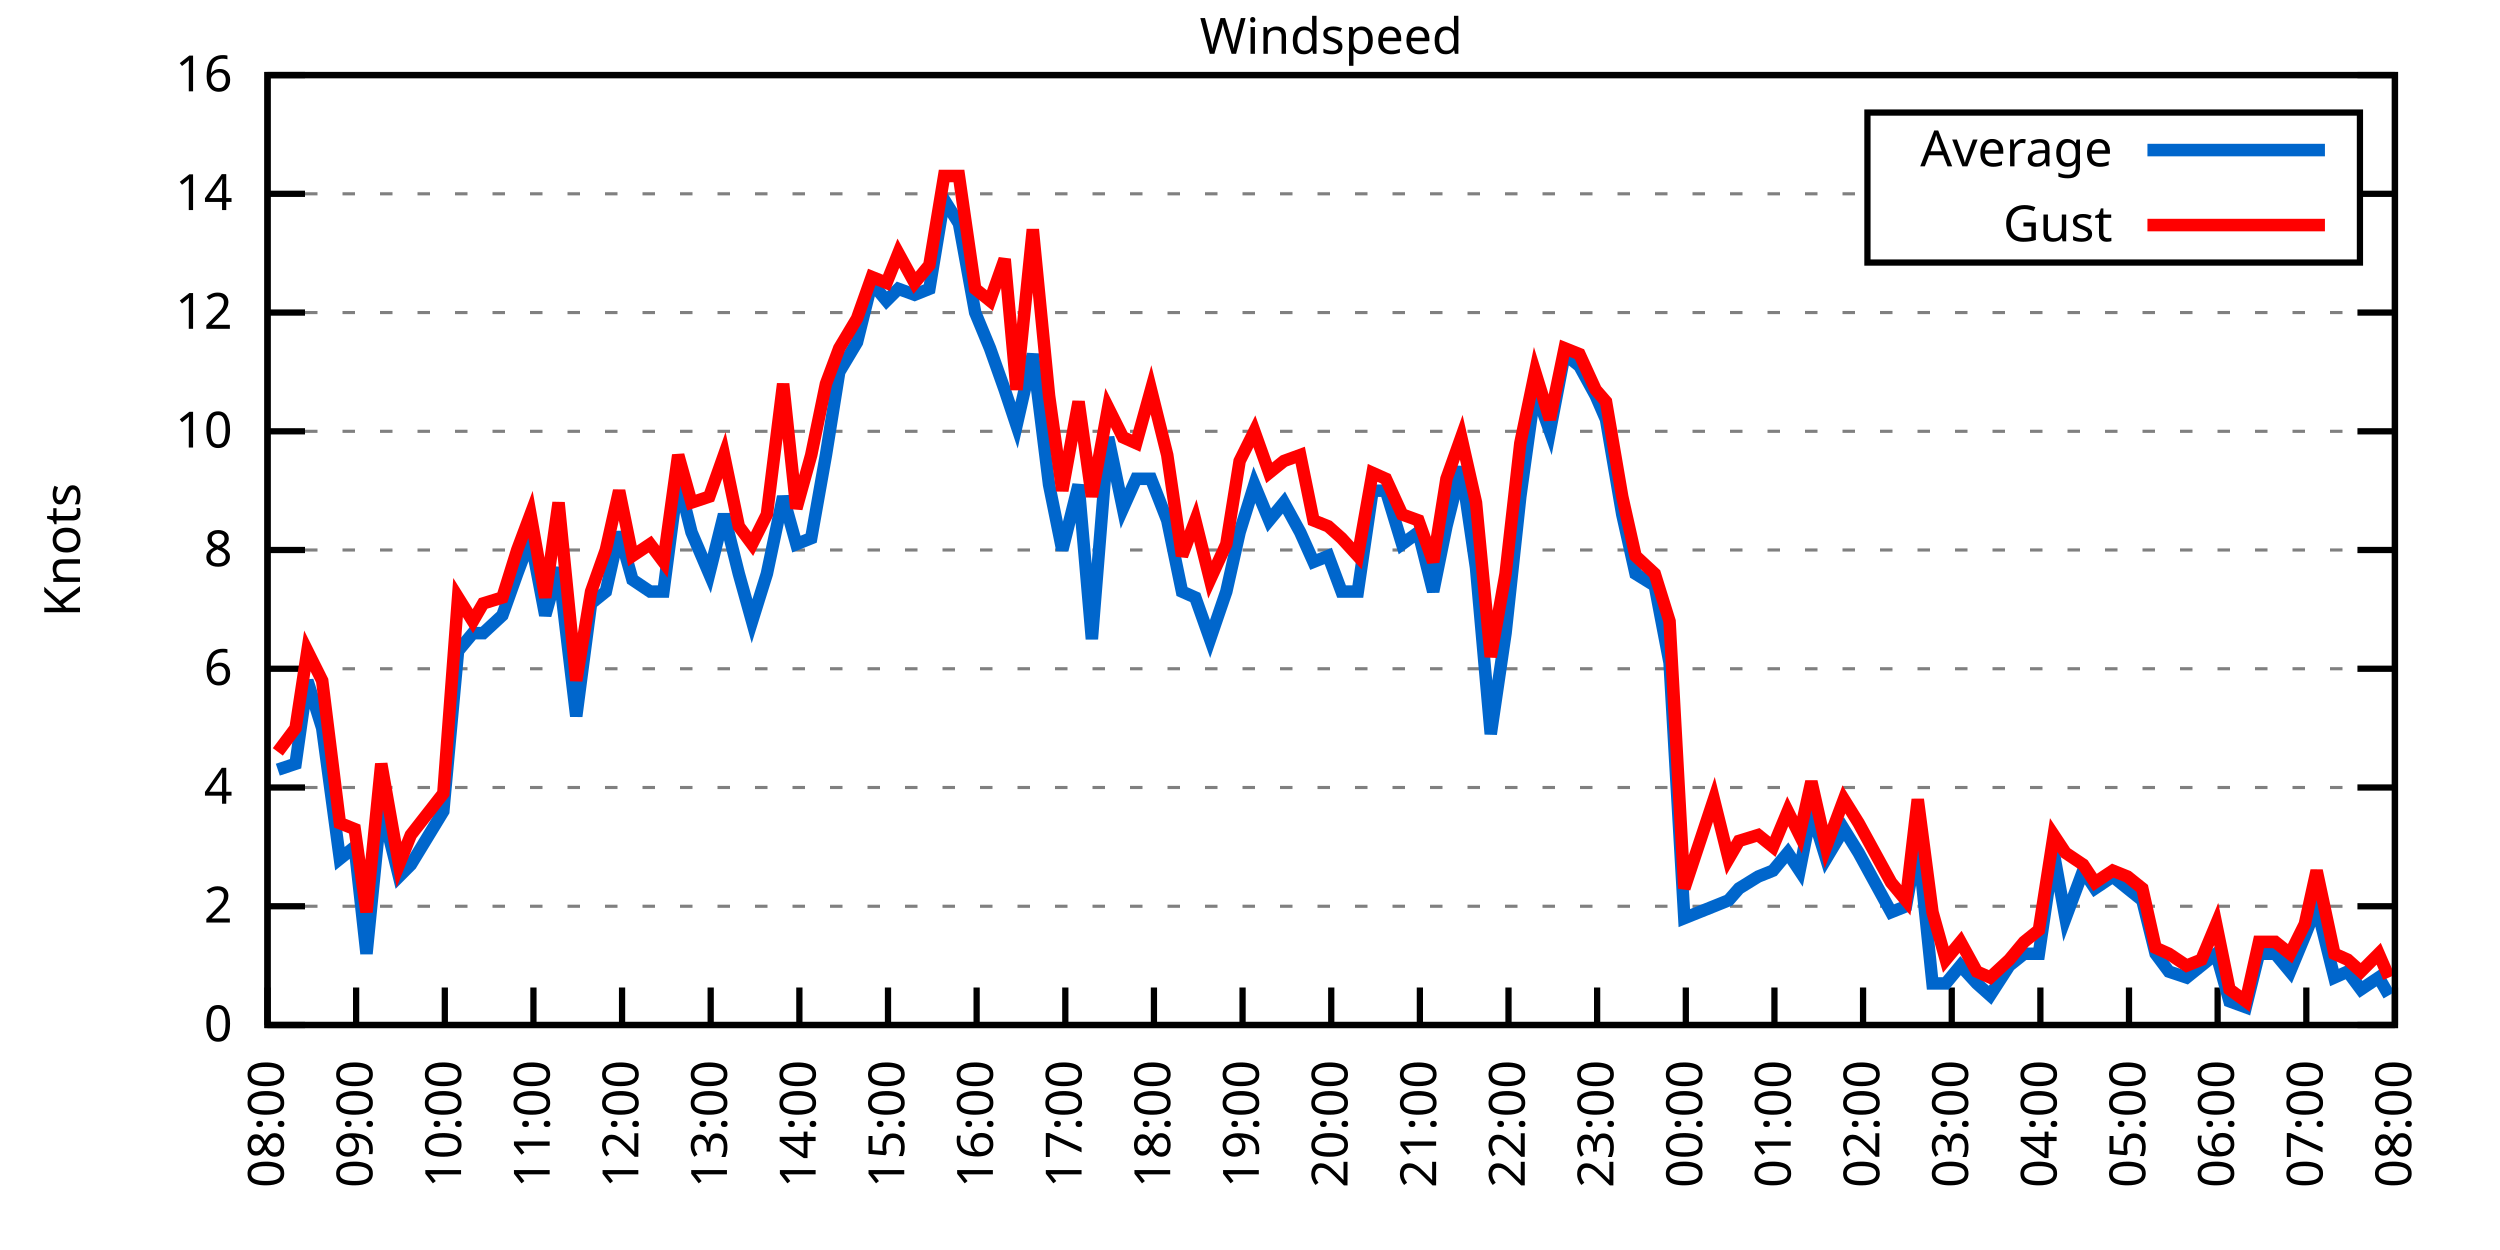
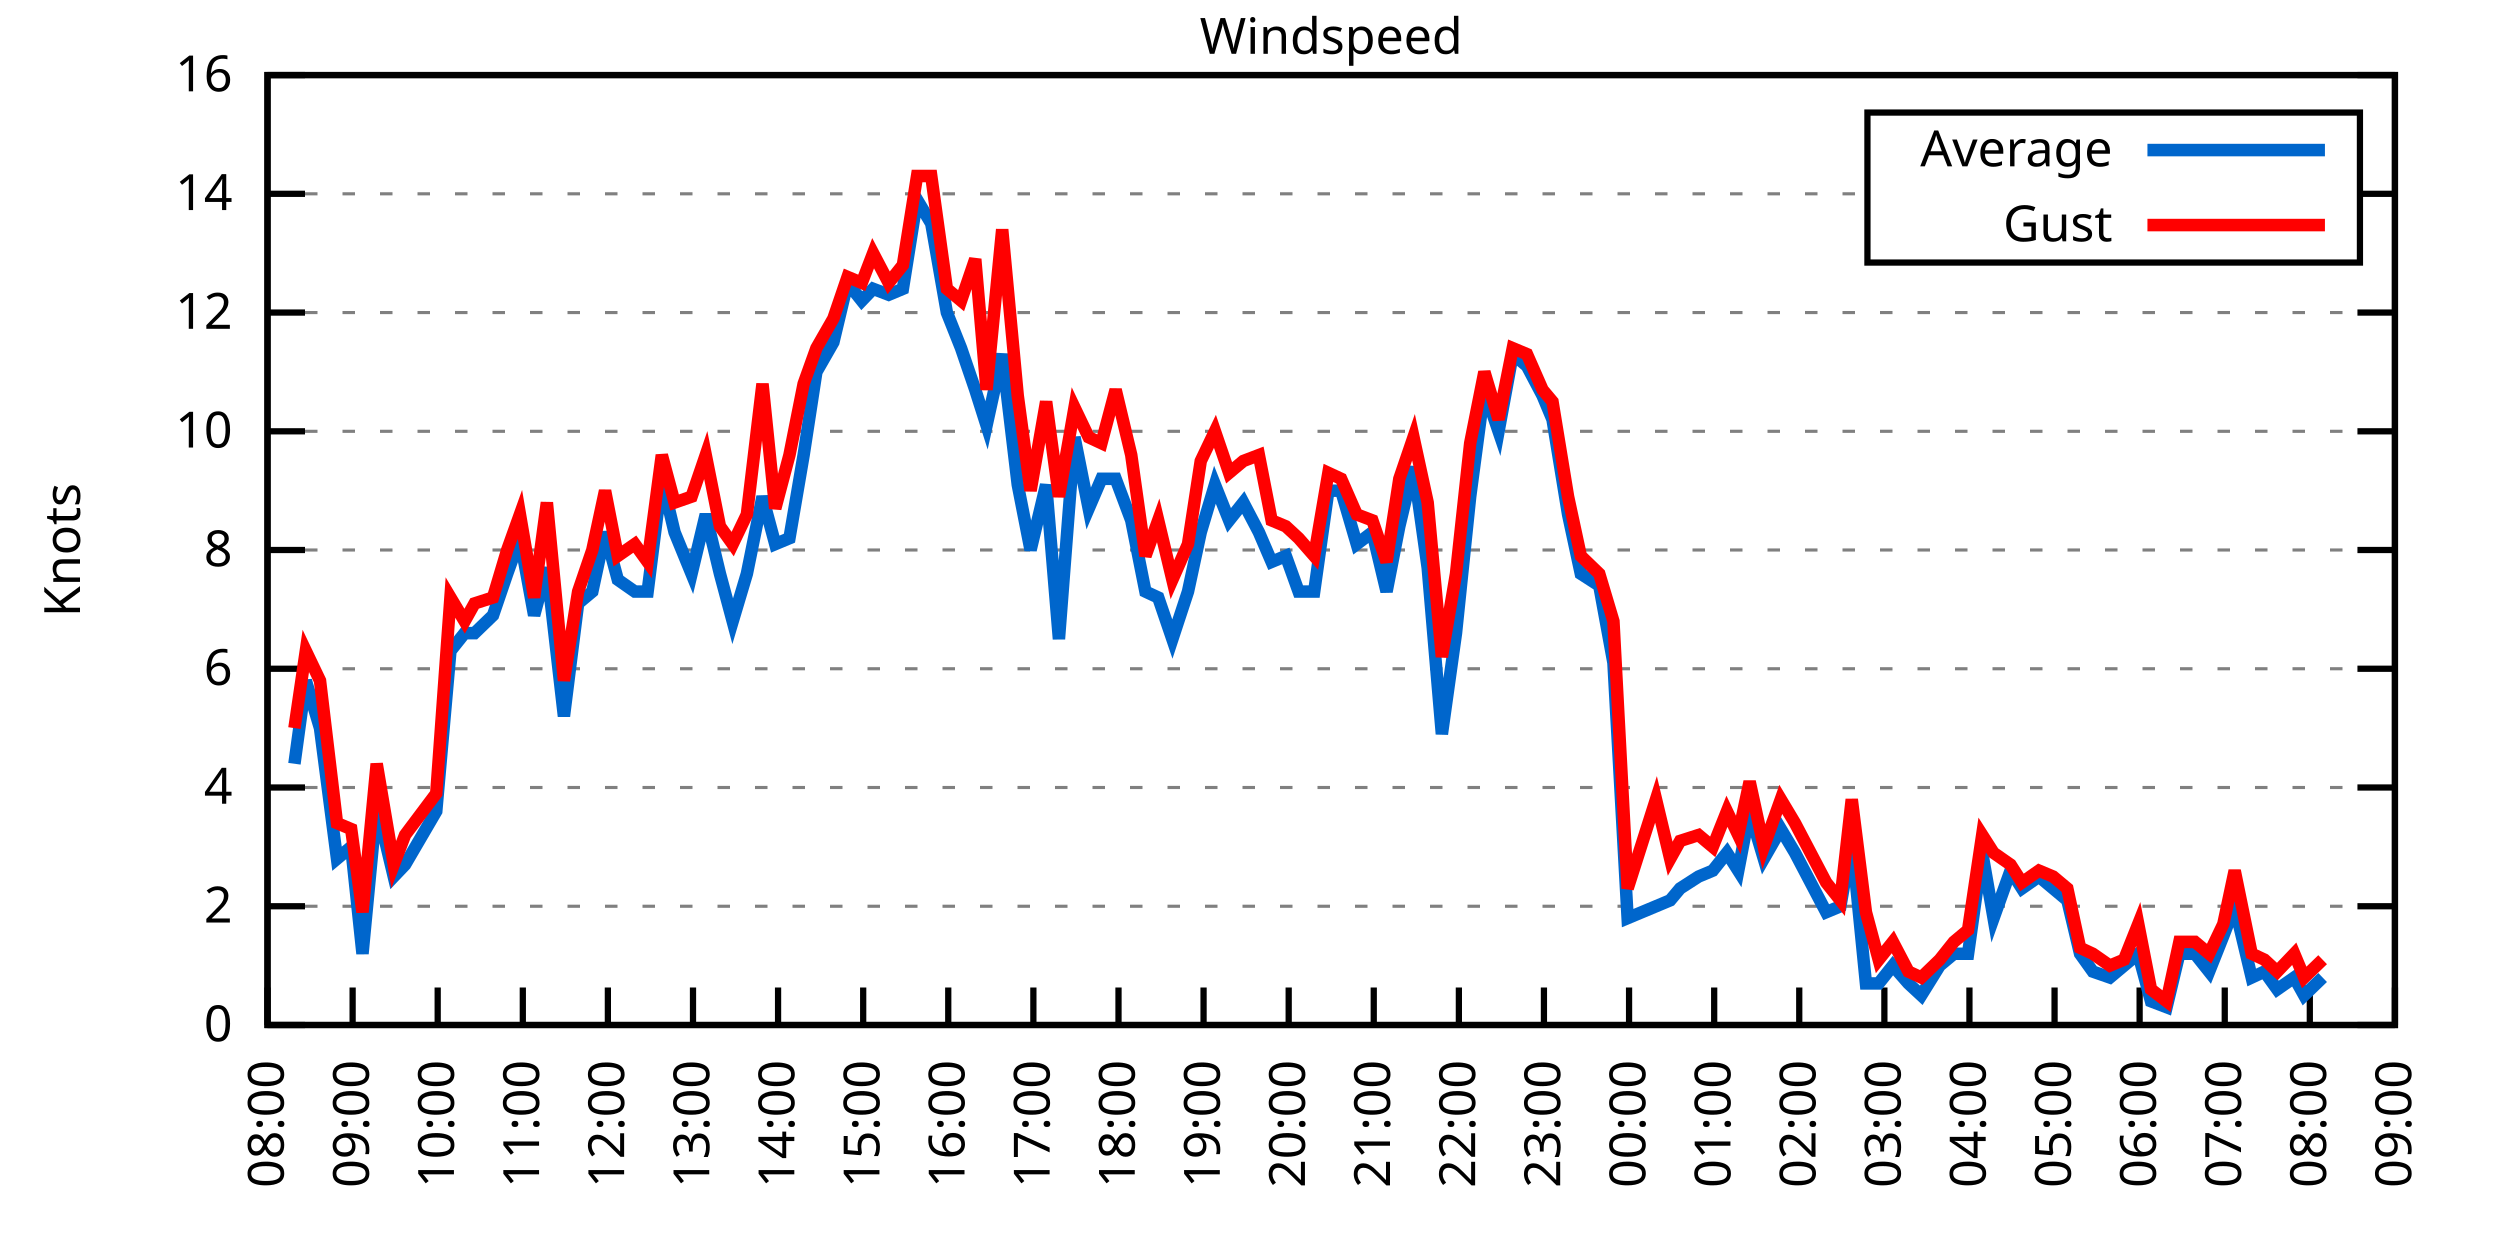
<svg xmlns="http://www.w3.org/2000/svg" xmlns:xlink="http://www.w3.org/1999/xlink" width="400" height="200" viewBox="0 0 400 200">
  <g id="gnuplot_canvas">
    <rect x="0" y="0" width="400" height="200" fill="none" />
    <defs>
      <circle id="gpDot" r="0.5" stroke-width="0.5" stroke="currentColor" />
      <path id="gpPt0" stroke-width="0.333" stroke="currentColor" d="M-1,0 h2 M0,-1 v2" />
      <path id="gpPt1" stroke-width="0.333" stroke="currentColor" d="M-1,-1 L1,1 M1,-1 L-1,1" />
      <path id="gpPt2" stroke-width="0.333" stroke="currentColor" d="M-1,0 L1,0 M0,-1 L0,1 M-1,-1 L1,1 M-1,1 L1,-1" />
      <rect id="gpPt3" stroke-width="0.333" stroke="currentColor" x="-1" y="-1" width="2" height="2" />
      <rect id="gpPt4" stroke-width="0.333" stroke="currentColor" fill="currentColor" x="-1" y="-1" width="2" height="2" />
      <circle id="gpPt5" stroke-width="0.333" stroke="currentColor" cx="0" cy="0" r="1" />
      <use xlink:href="#gpPt5" id="gpPt6" fill="currentColor" stroke="none" />
      <path id="gpPt7" stroke-width="0.333" stroke="currentColor" d="M0,-1.33 L-1.33,0.67 L1.33,0.67 z" />
      <use xlink:href="#gpPt7" id="gpPt8" fill="currentColor" stroke="none" />
      <use xlink:href="#gpPt7" id="gpPt9" stroke="currentColor" transform="rotate(180)" />
      <use xlink:href="#gpPt9" id="gpPt10" fill="currentColor" stroke="none" />
      <use xlink:href="#gpPt3" id="gpPt11" stroke="currentColor" transform="rotate(45)" />
      <use xlink:href="#gpPt11" id="gpPt12" fill="currentColor" stroke="none" />
      <path id="gpPt13" stroke-width="0.333" stroke="currentColor" d="M0,1.330 L1.265,0.411 L0.782,-1.067 L-0.782,-1.076 L-1.265,0.411 z" />
      <use xlink:href="#gpPt13" id="gpPt14" fill="currentColor" stroke="none" />
      <filter id="textbox" filterUnits="objectBoundingBox" x="0" y="0" height="1" width="1">
        <feFlood flood-color="white" flood-opacity="1" result="bgnd" />
        <feComposite in="SourceGraphic" in2="bgnd" operator="atop" />
      </filter>
      <filter id="greybox" filterUnits="objectBoundingBox" x="0" y="0" height="1" width="1">
        <feFlood flood-color="lightgrey" flood-opacity="1" result="grey" />
        <feComposite in="SourceGraphic" in2="grey" operator="atop" />
      </filter>
    </defs>
    <g fill="none" color="white" stroke="currentColor" stroke-width="1.00" stroke-linecap="butt" stroke-linejoin="miter">
</g>
    <g fill="none" color="black" stroke="currentColor" stroke-width="1.00" stroke-linecap="butt" stroke-linejoin="miter">
      <g stroke="none" shape-rendering="crispEdges">
        <polygon fill="rgb(255, 255, 255)" points="42.80,164.00 383.18,164.00 383.18,12.02 42.80,12.02 " />
      </g>
    </g>
    <g fill="none" color="black" stroke="currentColor" stroke-width="1.00" stroke-linecap="butt" stroke-linejoin="miter">
</g>
    <g fill="none" color="black" stroke="black" stroke-width="0.50" stroke-linecap="butt" stroke-linejoin="miter">
</g>
    <g fill="none" color="gray" stroke="currentColor" stroke-width="0.50" stroke-linecap="butt" stroke-linejoin="miter">
      <path stroke="gray" stroke-dasharray="2,4" class="gridline" d="M42.80,164.00 L383.19,164.00  " />
    </g>
    <g fill="none" color="gray" stroke="gray" stroke-width="1.00" stroke-linecap="butt" stroke-linejoin="miter">
</g>
    <g fill="none" color="black" stroke="currentColor" stroke-width="1.00" stroke-linecap="butt" stroke-linejoin="miter">
      <path stroke="black" d="M42.80,164.00 L48.80,164.00 M383.19,164.00 L377.19,164.00  " />
      <g transform="translate(37.20,166.60)" stroke="none" fill="black" font-family="Sans" font-size="8.00" text-anchor="end">
        <text>
          <tspan font-family="Sans"> 0</tspan>
        </text>
      </g>
    </g>
    <g fill="none" color="black" stroke="currentColor" stroke-width="1.00" stroke-linecap="butt" stroke-linejoin="miter">
</g>
    <g fill="none" color="black" stroke="black" stroke-width="0.50" stroke-linecap="butt" stroke-linejoin="miter">
</g>
    <g fill="none" color="gray" stroke="currentColor" stroke-width="0.50" stroke-linecap="butt" stroke-linejoin="miter">
      <path stroke="gray" stroke-dasharray="2,4" class="gridline" d="M42.80,145.00 L383.19,145.00  " />
    </g>
    <g fill="none" color="gray" stroke="gray" stroke-width="1.00" stroke-linecap="butt" stroke-linejoin="miter">
</g>
    <g fill="none" color="black" stroke="currentColor" stroke-width="1.00" stroke-linecap="butt" stroke-linejoin="miter">
      <path stroke="black" d="M42.80,145.00 L48.80,145.00 M383.19,145.00 L377.19,145.00  " />
      <g transform="translate(37.20,147.60)" stroke="none" fill="black" font-family="Sans" font-size="8.00" text-anchor="end">
        <text>
          <tspan font-family="Sans"> 2</tspan>
        </text>
      </g>
    </g>
    <g fill="none" color="black" stroke="currentColor" stroke-width="1.00" stroke-linecap="butt" stroke-linejoin="miter">
</g>
    <g fill="none" color="black" stroke="black" stroke-width="0.50" stroke-linecap="butt" stroke-linejoin="miter">
</g>
    <g fill="none" color="gray" stroke="currentColor" stroke-width="0.50" stroke-linecap="butt" stroke-linejoin="miter">
      <path stroke="gray" stroke-dasharray="2,4" class="gridline" d="M42.80,126.00 L383.19,126.00  " />
    </g>
    <g fill="none" color="gray" stroke="gray" stroke-width="1.00" stroke-linecap="butt" stroke-linejoin="miter">
</g>
    <g fill="none" color="black" stroke="currentColor" stroke-width="1.00" stroke-linecap="butt" stroke-linejoin="miter">
      <path stroke="black" d="M42.80,126.00 L48.80,126.00 M383.19,126.00 L377.19,126.00  " />
      <g transform="translate(37.20,128.60)" stroke="none" fill="black" font-family="Sans" font-size="8.00" text-anchor="end">
        <text>
          <tspan font-family="Sans"> 4</tspan>
        </text>
      </g>
    </g>
    <g fill="none" color="black" stroke="currentColor" stroke-width="1.00" stroke-linecap="butt" stroke-linejoin="miter">
</g>
    <g fill="none" color="black" stroke="black" stroke-width="0.50" stroke-linecap="butt" stroke-linejoin="miter">
</g>
    <g fill="none" color="gray" stroke="currentColor" stroke-width="0.50" stroke-linecap="butt" stroke-linejoin="miter">
      <path stroke="gray" stroke-dasharray="2,4" class="gridline" d="M42.80,107.00 L383.19,107.00  " />
    </g>
    <g fill="none" color="gray" stroke="gray" stroke-width="1.00" stroke-linecap="butt" stroke-linejoin="miter">
</g>
    <g fill="none" color="black" stroke="currentColor" stroke-width="1.00" stroke-linecap="butt" stroke-linejoin="miter">
      <path stroke="black" d="M42.80,107.00 L48.80,107.00 M383.19,107.00 L377.19,107.00  " />
      <g transform="translate(37.20,109.60)" stroke="none" fill="black" font-family="Sans" font-size="8.00" text-anchor="end">
        <text>
          <tspan font-family="Sans"> 6</tspan>
        </text>
      </g>
    </g>
    <g fill="none" color="black" stroke="currentColor" stroke-width="1.00" stroke-linecap="butt" stroke-linejoin="miter">
</g>
    <g fill="none" color="black" stroke="black" stroke-width="0.50" stroke-linecap="butt" stroke-linejoin="miter">
</g>
    <g fill="none" color="gray" stroke="currentColor" stroke-width="0.50" stroke-linecap="butt" stroke-linejoin="miter">
      <path stroke="gray" stroke-dasharray="2,4" class="gridline" d="M42.80,88.00 L383.19,88.00  " />
    </g>
    <g fill="none" color="gray" stroke="gray" stroke-width="1.00" stroke-linecap="butt" stroke-linejoin="miter">
</g>
    <g fill="none" color="black" stroke="currentColor" stroke-width="1.00" stroke-linecap="butt" stroke-linejoin="miter">
      <path stroke="black" d="M42.80,88.00 L48.80,88.00 M383.19,88.00 L377.19,88.00  " />
      <g transform="translate(37.20,90.60)" stroke="none" fill="black" font-family="Sans" font-size="8.00" text-anchor="end">
        <text>
          <tspan font-family="Sans"> 8</tspan>
        </text>
      </g>
    </g>
    <g fill="none" color="black" stroke="currentColor" stroke-width="1.00" stroke-linecap="butt" stroke-linejoin="miter">
</g>
    <g fill="none" color="black" stroke="black" stroke-width="0.50" stroke-linecap="butt" stroke-linejoin="miter">
</g>
    <g fill="none" color="gray" stroke="currentColor" stroke-width="0.50" stroke-linecap="butt" stroke-linejoin="miter">
      <path stroke="gray" stroke-dasharray="2,4" class="gridline" d="M42.80,69.01 L383.19,69.01  " />
    </g>
    <g fill="none" color="gray" stroke="gray" stroke-width="1.00" stroke-linecap="butt" stroke-linejoin="miter">
</g>
    <g fill="none" color="black" stroke="currentColor" stroke-width="1.00" stroke-linecap="butt" stroke-linejoin="miter">
      <path stroke="black" d="M42.80,69.01 L48.80,69.01 M383.19,69.01 L377.19,69.01  " />
      <g transform="translate(37.20,71.61)" stroke="none" fill="black" font-family="Sans" font-size="8.00" text-anchor="end">
        <text>
          <tspan font-family="Sans"> 10</tspan>
        </text>
      </g>
    </g>
    <g fill="none" color="black" stroke="currentColor" stroke-width="1.00" stroke-linecap="butt" stroke-linejoin="miter">
</g>
    <g fill="none" color="black" stroke="black" stroke-width="0.50" stroke-linecap="butt" stroke-linejoin="miter">
</g>
    <g fill="none" color="gray" stroke="currentColor" stroke-width="0.50" stroke-linecap="butt" stroke-linejoin="miter">
      <path stroke="gray" stroke-dasharray="2,4" class="gridline" d="M42.80,50.01 L383.19,50.01  " />
    </g>
    <g fill="none" color="gray" stroke="gray" stroke-width="1.00" stroke-linecap="butt" stroke-linejoin="miter">
</g>
    <g fill="none" color="black" stroke="currentColor" stroke-width="1.00" stroke-linecap="butt" stroke-linejoin="miter">
      <path stroke="black" d="M42.80,50.01 L48.80,50.01 M383.19,50.01 L377.19,50.01  " />
      <g transform="translate(37.20,52.61)" stroke="none" fill="black" font-family="Sans" font-size="8.00" text-anchor="end">
        <text>
          <tspan font-family="Sans"> 12</tspan>
        </text>
      </g>
    </g>
    <g fill="none" color="black" stroke="currentColor" stroke-width="1.00" stroke-linecap="butt" stroke-linejoin="miter">
</g>
    <g fill="none" color="black" stroke="black" stroke-width="0.50" stroke-linecap="butt" stroke-linejoin="miter">
</g>
    <g fill="none" color="gray" stroke="currentColor" stroke-width="0.50" stroke-linecap="butt" stroke-linejoin="miter">
      <path stroke="gray" stroke-dasharray="2,4" class="gridline" d="M42.80,31.01 L298.79,31.01 M377.59,31.01 L383.19,31.01  " />
    </g>
    <g fill="none" color="gray" stroke="gray" stroke-width="1.00" stroke-linecap="butt" stroke-linejoin="miter">
</g>
    <g fill="none" color="black" stroke="currentColor" stroke-width="1.00" stroke-linecap="butt" stroke-linejoin="miter">
      <path stroke="black" d="M42.80,31.01 L48.80,31.01 M383.19,31.01 L377.19,31.01  " />
      <g transform="translate(37.20,33.61)" stroke="none" fill="black" font-family="Sans" font-size="8.00" text-anchor="end">
        <text>
          <tspan font-family="Sans"> 14</tspan>
        </text>
      </g>
    </g>
    <g fill="none" color="black" stroke="currentColor" stroke-width="1.00" stroke-linecap="butt" stroke-linejoin="miter">
</g>
    <g fill="none" color="black" stroke="black" stroke-width="0.50" stroke-linecap="butt" stroke-linejoin="miter">
</g>
    <g fill="none" color="gray" stroke="currentColor" stroke-width="0.50" stroke-linecap="butt" stroke-linejoin="miter">
      <path stroke="gray" stroke-dasharray="2,4" class="gridline" d="M42.80,12.01 L383.19,12.01  " />
    </g>
    <g fill="none" color="gray" stroke="gray" stroke-width="1.00" stroke-linecap="butt" stroke-linejoin="miter">
</g>
    <g fill="none" color="black" stroke="currentColor" stroke-width="1.00" stroke-linecap="butt" stroke-linejoin="miter">
      <path stroke="black" d="M42.80,12.01 L48.80,12.01 M383.19,12.01 L377.19,12.01  " />
      <g transform="translate(37.20,14.61)" stroke="none" fill="black" font-family="Sans" font-size="8.00" text-anchor="end">
        <text>
          <tspan font-family="Sans"> 16</tspan>
        </text>
      </g>
    </g>
    <g fill="none" color="black" stroke="currentColor" stroke-width="1.00" stroke-linecap="butt" stroke-linejoin="miter">
      <path stroke="black" d="M42.80,164.00 L42.80,158.00  " />
      <g transform="translate(45.40,169.60) rotate(270.00)" stroke="none" fill="black" font-family="Sans" font-size="8.00" text-anchor="end">
        <text>
          <tspan font-family="Sans">08:00</tspan>
        </text>
      </g>
    </g>
    <g fill="none" color="black" stroke="currentColor" stroke-width="1.00" stroke-linecap="butt" stroke-linejoin="miter">
-       <path stroke="black" d="M56.98,164.00 L56.98,158.00  " />
-       <g transform="translate(59.58,169.60) rotate(270.00)" stroke="none" fill="black" font-family="Sans" font-size="8.00" text-anchor="end">
+       <path stroke="black" d="M56.42,164.00 L56.42,158.00  " />
+       <g transform="translate(59.02,169.60) rotate(270.00)" stroke="none" fill="black" font-family="Sans" font-size="8.00" text-anchor="end">
        <text>
          <tspan font-family="Sans">09:00</tspan>
        </text>
      </g>
    </g>
    <g fill="none" color="black" stroke="currentColor" stroke-width="1.00" stroke-linecap="butt" stroke-linejoin="miter">
-       <path stroke="black" d="M71.17,164.00 L71.17,158.00  " />
-       <g transform="translate(73.77,169.60) rotate(270.00)" stroke="none" fill="black" font-family="Sans" font-size="8.00" text-anchor="end">
+       <path stroke="black" d="M70.03,164.00 L70.03,158.00  " />
+       <g transform="translate(72.63,169.60) rotate(270.00)" stroke="none" fill="black" font-family="Sans" font-size="8.00" text-anchor="end">
        <text>
          <tspan font-family="Sans">10:00</tspan>
        </text>
      </g>
    </g>
    <g fill="none" color="black" stroke="currentColor" stroke-width="1.00" stroke-linecap="butt" stroke-linejoin="miter">
-       <path stroke="black" d="M85.35,164.00 L85.35,158.00  " />
-       <g transform="translate(87.95,169.60) rotate(270.00)" stroke="none" fill="black" font-family="Sans" font-size="8.00" text-anchor="end">
+       <path stroke="black" d="M83.65,164.00 L83.65,158.00  " />
+       <g transform="translate(86.25,169.60) rotate(270.00)" stroke="none" fill="black" font-family="Sans" font-size="8.00" text-anchor="end">
        <text>
          <tspan font-family="Sans">11:00</tspan>
        </text>
      </g>
    </g>
    <g fill="none" color="black" stroke="currentColor" stroke-width="1.00" stroke-linecap="butt" stroke-linejoin="miter">
-       <path stroke="black" d="M99.53,164.00 L99.53,158.00  " />
-       <g transform="translate(102.13,169.60) rotate(270.00)" stroke="none" fill="black" font-family="Sans" font-size="8.00" text-anchor="end">
+       <path stroke="black" d="M97.26,164.00 L97.26,158.00  " />
+       <g transform="translate(99.86,169.60) rotate(270.00)" stroke="none" fill="black" font-family="Sans" font-size="8.00" text-anchor="end">
        <text>
          <tspan font-family="Sans">12:00</tspan>
        </text>
      </g>
    </g>
    <g fill="none" color="black" stroke="currentColor" stroke-width="1.00" stroke-linecap="butt" stroke-linejoin="miter">
-       <path stroke="black" d="M113.71,164.00 L113.71,158.00  " />
-       <g transform="translate(116.31,169.60) rotate(270.00)" stroke="none" fill="black" font-family="Sans" font-size="8.00" text-anchor="end">
+       <path stroke="black" d="M110.88,164.00 L110.88,158.00  " />
+       <g transform="translate(113.48,169.60) rotate(270.00)" stroke="none" fill="black" font-family="Sans" font-size="8.00" text-anchor="end">
        <text>
          <tspan font-family="Sans">13:00</tspan>
        </text>
      </g>
    </g>
    <g fill="none" color="black" stroke="currentColor" stroke-width="1.00" stroke-linecap="butt" stroke-linejoin="miter">
-       <path stroke="black" d="M127.90,164.00 L127.90,158.00  " />
-       <g transform="translate(130.50,169.60) rotate(270.00)" stroke="none" fill="black" font-family="Sans" font-size="8.00" text-anchor="end">
+       <path stroke="black" d="M124.49,164.00 L124.49,158.00  " />
+       <g transform="translate(127.09,169.60) rotate(270.00)" stroke="none" fill="black" font-family="Sans" font-size="8.00" text-anchor="end">
        <text>
          <tspan font-family="Sans">14:00</tspan>
        </text>
      </g>
    </g>
    <g fill="none" color="black" stroke="currentColor" stroke-width="1.00" stroke-linecap="butt" stroke-linejoin="miter">
-       <path stroke="black" d="M142.08,164.00 L142.08,158.00  " />
-       <g transform="translate(144.68,169.60) rotate(270.00)" stroke="none" fill="black" font-family="Sans" font-size="8.00" text-anchor="end">
+       <path stroke="black" d="M138.11,164.00 L138.11,158.00  " />
+       <g transform="translate(140.71,169.60) rotate(270.00)" stroke="none" fill="black" font-family="Sans" font-size="8.00" text-anchor="end">
        <text>
          <tspan font-family="Sans">15:00</tspan>
        </text>
      </g>
    </g>
    <g fill="none" color="black" stroke="currentColor" stroke-width="1.00" stroke-linecap="butt" stroke-linejoin="miter">
-       <path stroke="black" d="M156.26,164.00 L156.26,158.00  " />
-       <g transform="translate(158.86,169.60) rotate(270.00)" stroke="none" fill="black" font-family="Sans" font-size="8.00" text-anchor="end">
+       <path stroke="black" d="M151.72,164.00 L151.72,158.00  " />
+       <g transform="translate(154.32,169.60) rotate(270.00)" stroke="none" fill="black" font-family="Sans" font-size="8.00" text-anchor="end">
        <text>
          <tspan font-family="Sans">16:00</tspan>
        </text>
      </g>
    </g>
    <g fill="none" color="black" stroke="currentColor" stroke-width="1.00" stroke-linecap="butt" stroke-linejoin="miter">
-       <path stroke="black" d="M170.45,164.00 L170.45,158.00  " />
-       <g transform="translate(173.05,169.60) rotate(270.00)" stroke="none" fill="black" font-family="Sans" font-size="8.00" text-anchor="end">
+       <path stroke="black" d="M165.34,164.00 L165.34,158.00  " />
+       <g transform="translate(167.94,169.60) rotate(270.00)" stroke="none" fill="black" font-family="Sans" font-size="8.00" text-anchor="end">
        <text>
          <tspan font-family="Sans">17:00</tspan>
        </text>
      </g>
    </g>
    <g fill="none" color="black" stroke="currentColor" stroke-width="1.00" stroke-linecap="butt" stroke-linejoin="miter">
-       <path stroke="black" d="M184.63,164.00 L184.63,158.00  " />
-       <g transform="translate(187.23,169.60) rotate(270.00)" stroke="none" fill="black" font-family="Sans" font-size="8.00" text-anchor="end">
+       <path stroke="black" d="M178.96,164.00 L178.96,158.00  " />
+       <g transform="translate(181.56,169.60) rotate(270.00)" stroke="none" fill="black" font-family="Sans" font-size="8.00" text-anchor="end">
        <text>
          <tspan font-family="Sans">18:00</tspan>
        </text>
      </g>
    </g>
    <g fill="none" color="black" stroke="currentColor" stroke-width="1.00" stroke-linecap="butt" stroke-linejoin="miter">
-       <path stroke="black" d="M198.81,164.00 L198.81,158.00  " />
-       <g transform="translate(201.41,169.60) rotate(270.00)" stroke="none" fill="black" font-family="Sans" font-size="8.00" text-anchor="end">
+       <path stroke="black" d="M192.57,164.00 L192.57,158.00  " />
+       <g transform="translate(195.17,169.60) rotate(270.00)" stroke="none" fill="black" font-family="Sans" font-size="8.00" text-anchor="end">
        <text>
          <tspan font-family="Sans">19:00</tspan>
        </text>
      </g>
    </g>
    <g fill="none" color="black" stroke="currentColor" stroke-width="1.00" stroke-linecap="butt" stroke-linejoin="miter">
-       <path stroke="black" d="M213.00,164.00 L213.00,158.00  " />
-       <g transform="translate(215.60,169.60) rotate(270.00)" stroke="none" fill="black" font-family="Sans" font-size="8.00" text-anchor="end">
+       <path stroke="black" d="M206.19,164.00 L206.19,158.00  " />
+       <g transform="translate(208.79,169.60) rotate(270.00)" stroke="none" fill="black" font-family="Sans" font-size="8.00" text-anchor="end">
        <text>
          <tspan font-family="Sans">20:00</tspan>
        </text>
      </g>
    </g>
    <g fill="none" color="black" stroke="currentColor" stroke-width="1.00" stroke-linecap="butt" stroke-linejoin="miter">
-       <path stroke="black" d="M227.18,164.00 L227.18,158.00  " />
-       <g transform="translate(229.78,169.60) rotate(270.00)" stroke="none" fill="black" font-family="Sans" font-size="8.00" text-anchor="end">
+       <path stroke="black" d="M219.80,164.00 L219.80,158.00  " />
+       <g transform="translate(222.40,169.60) rotate(270.00)" stroke="none" fill="black" font-family="Sans" font-size="8.00" text-anchor="end">
        <text>
          <tspan font-family="Sans">21:00</tspan>
        </text>
      </g>
    </g>
    <g fill="none" color="black" stroke="currentColor" stroke-width="1.00" stroke-linecap="butt" stroke-linejoin="miter">
-       <path stroke="black" d="M241.36,164.00 L241.36,158.00  " />
-       <g transform="translate(243.96,169.60) rotate(270.00)" stroke="none" fill="black" font-family="Sans" font-size="8.00" text-anchor="end">
+       <path stroke="black" d="M233.42,164.00 L233.42,158.00  " />
+       <g transform="translate(236.02,169.60) rotate(270.00)" stroke="none" fill="black" font-family="Sans" font-size="8.00" text-anchor="end">
        <text>
          <tspan font-family="Sans">22:00</tspan>
        </text>
      </g>
    </g>
    <g fill="none" color="black" stroke="currentColor" stroke-width="1.00" stroke-linecap="butt" stroke-linejoin="miter">
-       <path stroke="black" d="M255.54,164.00 L255.54,158.00  " />
-       <g transform="translate(258.14,169.60) rotate(270.00)" stroke="none" fill="black" font-family="Sans" font-size="8.00" text-anchor="end">
+       <path stroke="black" d="M247.03,164.00 L247.03,158.00  " />
+       <g transform="translate(249.63,169.60) rotate(270.00)" stroke="none" fill="black" font-family="Sans" font-size="8.00" text-anchor="end">
        <text>
          <tspan font-family="Sans">23:00</tspan>
        </text>
      </g>
    </g>
    <g fill="none" color="black" stroke="currentColor" stroke-width="1.00" stroke-linecap="butt" stroke-linejoin="miter">
-       <path stroke="black" d="M269.73,164.00 L269.73,158.00  " />
-       <g transform="translate(272.33,169.60) rotate(270.00)" stroke="none" fill="black" font-family="Sans" font-size="8.00" text-anchor="end">
+       <path stroke="black" d="M260.65,164.00 L260.65,158.00  " />
+       <g transform="translate(263.25,169.60) rotate(270.00)" stroke="none" fill="black" font-family="Sans" font-size="8.00" text-anchor="end">
        <text>
          <tspan font-family="Sans">00:00</tspan>
        </text>
      </g>
    </g>
    <g fill="none" color="black" stroke="currentColor" stroke-width="1.00" stroke-linecap="butt" stroke-linejoin="miter">
-       <path stroke="black" d="M283.91,164.00 L283.91,158.00  " />
-       <g transform="translate(286.51,169.60) rotate(270.00)" stroke="none" fill="black" font-family="Sans" font-size="8.00" text-anchor="end">
+       <path stroke="black" d="M274.27,164.00 L274.27,158.00  " />
+       <g transform="translate(276.87,169.60) rotate(270.00)" stroke="none" fill="black" font-family="Sans" font-size="8.00" text-anchor="end">
        <text>
          <tspan font-family="Sans">01:00</tspan>
        </text>
      </g>
    </g>
    <g fill="none" color="black" stroke="currentColor" stroke-width="1.00" stroke-linecap="butt" stroke-linejoin="miter">
-       <path stroke="black" d="M298.09,164.00 L298.09,158.00  " />
-       <g transform="translate(300.69,169.60) rotate(270.00)" stroke="none" fill="black" font-family="Sans" font-size="8.00" text-anchor="end">
+       <path stroke="black" d="M287.88,164.00 L287.88,158.00  " />
+       <g transform="translate(290.48,169.60) rotate(270.00)" stroke="none" fill="black" font-family="Sans" font-size="8.00" text-anchor="end">
        <text>
          <tspan font-family="Sans">02:00</tspan>
        </text>
      </g>
    </g>
    <g fill="none" color="black" stroke="currentColor" stroke-width="1.00" stroke-linecap="butt" stroke-linejoin="miter">
-       <path stroke="black" d="M312.28,164.00 L312.28,158.00  " />
-       <g transform="translate(314.88,169.60) rotate(270.00)" stroke="none" fill="black" font-family="Sans" font-size="8.00" text-anchor="end">
+       <path stroke="black" d="M301.50,164.00 L301.50,158.00  " />
+       <g transform="translate(304.10,169.60) rotate(270.00)" stroke="none" fill="black" font-family="Sans" font-size="8.00" text-anchor="end">
        <text>
          <tspan font-family="Sans">03:00</tspan>
        </text>
      </g>
    </g>
    <g fill="none" color="black" stroke="currentColor" stroke-width="1.00" stroke-linecap="butt" stroke-linejoin="miter">
-       <path stroke="black" d="M326.46,164.00 L326.46,158.00  " />
-       <g transform="translate(329.06,169.60) rotate(270.00)" stroke="none" fill="black" font-family="Sans" font-size="8.00" text-anchor="end">
+       <path stroke="black" d="M315.11,164.00 L315.11,158.00  " />
+       <g transform="translate(317.71,169.60) rotate(270.00)" stroke="none" fill="black" font-family="Sans" font-size="8.00" text-anchor="end">
        <text>
          <tspan font-family="Sans">04:00</tspan>
        </text>
      </g>
    </g>
    <g fill="none" color="black" stroke="currentColor" stroke-width="1.00" stroke-linecap="butt" stroke-linejoin="miter">
-       <path stroke="black" d="M340.64,164.00 L340.64,158.00  " />
-       <g transform="translate(343.24,169.60) rotate(270.00)" stroke="none" fill="black" font-family="Sans" font-size="8.00" text-anchor="end">
+       <path stroke="black" d="M328.73,164.00 L328.73,158.00  " />
+       <g transform="translate(331.33,169.60) rotate(270.00)" stroke="none" fill="black" font-family="Sans" font-size="8.00" text-anchor="end">
        <text>
          <tspan font-family="Sans">05:00</tspan>
        </text>
      </g>
    </g>
    <g fill="none" color="black" stroke="currentColor" stroke-width="1.00" stroke-linecap="butt" stroke-linejoin="miter">
-       <path stroke="black" d="M354.82,164.00 L354.82,158.00  " />
-       <g transform="translate(357.42,169.60) rotate(270.00)" stroke="none" fill="black" font-family="Sans" font-size="8.00" text-anchor="end">
+       <path stroke="black" d="M342.34,164.00 L342.34,158.00  " />
+       <g transform="translate(344.94,169.60) rotate(270.00)" stroke="none" fill="black" font-family="Sans" font-size="8.00" text-anchor="end">
        <text>
          <tspan font-family="Sans">06:00</tspan>
        </text>
      </g>
    </g>
    <g fill="none" color="black" stroke="currentColor" stroke-width="1.00" stroke-linecap="butt" stroke-linejoin="miter">
-       <path stroke="black" d="M369.01,164.00 L369.01,158.00  " />
-       <g transform="translate(371.61,169.60) rotate(270.00)" stroke="none" fill="black" font-family="Sans" font-size="8.00" text-anchor="end">
+       <path stroke="black" d="M355.96,164.00 L355.96,158.00  " />
+       <g transform="translate(358.56,169.60) rotate(270.00)" stroke="none" fill="black" font-family="Sans" font-size="8.00" text-anchor="end">
        <text>
          <tspan font-family="Sans">07:00</tspan>
+         </text>
+       </g>
+     </g>
+     <g fill="none" color="black" stroke="currentColor" stroke-width="1.00" stroke-linecap="butt" stroke-linejoin="miter">
+       <path stroke="black" d="M369.57,164.00 L369.57,158.00  " />
+       <g transform="translate(372.17,169.60) rotate(270.00)" stroke="none" fill="black" font-family="Sans" font-size="8.00" text-anchor="end">
+         <text>
+           <tspan font-family="Sans">08:00</tspan>
        </text>
      </g>
    </g>
    <g fill="none" color="black" stroke="currentColor" stroke-width="1.00" stroke-linecap="butt" stroke-linejoin="miter">
      <path stroke="black" d="M383.19,164.00 L383.19,158.00  " />
      <g transform="translate(385.79,169.60) rotate(270.00)" stroke="none" fill="black" font-family="Sans" font-size="8.00" text-anchor="end">
        <text>
-           <tspan font-family="Sans">08:00</tspan>
+           <tspan font-family="Sans">09:00</tspan>
        </text>
      </g>
    </g>
    <g fill="none" color="black" stroke="currentColor" stroke-width="1.00" stroke-linecap="butt" stroke-linejoin="miter">
</g>
    <g fill="none" color="black" stroke="currentColor" stroke-width="1.00" stroke-linecap="butt" stroke-linejoin="miter">
      <path stroke="black" d="M42.80,12.01 L42.80,164.00 L383.19,164.00 L383.19,12.01 L42.80,12.01 Z  " />
    </g>
    <g fill="none" color="black" stroke="currentColor" stroke-width="1.00" stroke-linecap="butt" stroke-linejoin="miter">
</g>
    <g fill="none" color="black" stroke="currentColor" stroke-width="1.00" stroke-linecap="butt" stroke-linejoin="miter">
      <path stroke="black" d="M298.79,42.01 L298.79,18.01 L377.59,18.01 L377.59,42.01 L298.79,42.01 Z  " />
    </g>
    <g id="Windspeed_plot_1">
      <g fill="none" color="white" stroke="black" stroke-width="2.00" stroke-linecap="butt" stroke-linejoin="miter">
</g>
      <g fill="none" color="black" stroke="currentColor" stroke-width="2.00" stroke-linecap="butt" stroke-linejoin="miter">
        <g transform="translate(337.99,26.61)" stroke="none" fill="black" font-family="Sans" font-size="8.00" text-anchor="end">
          <text>
            <tspan font-family="Sans">Average</tspan>
          </text>
        </g>
      </g>
      <g fill="none" color="black" stroke="currentColor" stroke-width="2.00" stroke-linecap="butt" stroke-linejoin="miter">
-         <path stroke="rgb(  0, 102, 204)" d="M343.59,24.01 L371.99,24.01 M44.45,123.15 L47.29,122.20 L49.18,108.90 L51.55,116.50 L54.38,137.40 L56.75,135.50   L58.64,152.60 L61.00,128.85 L63.84,140.25 L65.73,138.35 L70.93,129.80 L73.29,104.15 L75.66,101.30 L77.31,101.30   L80.38,98.45 L82.75,91.80 L84.88,86.11 L87.24,98.45 L89.37,90.85 L92.20,114.60 L94.57,96.55 L96.93,94.65   L99.06,85.16 L101.19,92.75 L104.02,94.65 L106.15,94.65 L108.51,76.61 L110.64,85.16 L113.48,91.80 L115.84,82.31   L118.21,91.80 L120.33,99.40 L122.70,91.80 L125.30,79.46 L127.42,87.06 L129.79,86.11 L132.15,72.81 L134.28,59.51   L137.12,54.76 L139.48,45.26 L141.84,48.11 L143.74,46.21 L146.34,47.16 L148.70,46.21 L151.06,31.96 L153.43,35.76   L156.03,50.01 L158.39,55.71 L160.75,62.36 L162.65,68.06 L165.25,56.66 L167.85,77.56 L169.97,88.00 L172.57,77.56   L174.70,102.25 L177.30,69.96 L179.67,81.36 L181.79,76.61 L184.16,76.61 L186.76,83.26 L189.12,94.65 L191.25,95.60   L193.61,102.25 L196.21,94.65 L198.34,85.16 L200.70,77.56 L203.07,83.26 L205.43,80.41 L208.03,85.16 L210.16,89.90   L212.52,88.95 L214.65,94.65 L217.25,94.65 L219.61,78.51 L221.74,78.51 L224.34,87.06 L226.94,85.16 L229.31,94.65   L231.43,84.21 L233.80,74.71 L236.16,90.85 L238.52,117.45 L240.89,101.30 L243.25,79.46 L245.62,62.36 L247.98,69.01   L250.34,56.66 L252.71,58.56 L255.31,63.31 L256.96,67.11 L259.56,82.31 L261.69,91.80 L264.76,93.70 L267.13,106.05   L269.49,146.90 L274.22,145.00 L276.58,144.05 L278.24,142.15 L281.31,140.25 L283.67,139.30 L286.04,136.45 L287.93,139.30   L289.82,129.80 L292.18,137.40 L295.02,132.65 L297.38,136.45 L302.58,145.95 L304.95,145.00 L306.84,134.55 L309.20,157.35   L311.33,157.35 L313.69,154.50 L316.29,157.35 L318.42,159.25 L321.49,154.50 L323.86,152.60 L326.22,152.60 L328.59,136.45   L330.48,146.90 L333.31,139.30 L335.20,142.15 L338.04,140.25 L340.40,142.15 L342.77,144.05 L344.90,152.60 L347.02,155.45   L349.86,156.40 L352.22,154.50 L354.59,152.60 L356.72,160.20 L359.32,161.15 L361.44,152.60 L364.04,152.60 L366.41,155.45   L368.77,149.75 L370.66,145.00 L373.50,156.40 L375.63,155.45 L377.75,158.30 L380.59,156.40 L382.24,159.25  " />
+         <path stroke="rgb(  0, 102, 204)" d="M343.59,24.01 L371.99,24.01 M47.11,122.20 L48.93,108.90 L51.20,116.50 L53.92,137.40 L56.19,135.50 L58.00,152.60   L60.27,128.85 L63.00,140.25 L64.81,138.35 L69.80,129.80 L72.07,104.15 L74.34,101.30 L75.93,101.30 L78.88,98.45   L81.15,91.80 L83.19,86.11 L85.46,98.45 L87.50,90.85 L90.23,114.60 L92.50,96.55 L94.77,94.65 L96.81,85.16   L98.85,92.75 L101.57,94.65 L103.62,94.65 L105.89,76.61 L107.93,85.16 L110.65,91.80 L112.92,82.31 L115.19,91.80   L117.23,99.40 L119.50,91.80 L122.00,79.46 L124.04,87.06 L126.31,86.11 L128.58,72.81 L130.62,59.51 L133.34,54.76   L135.61,45.26 L137.88,48.11 L139.70,46.21 L142.19,47.16 L144.46,46.21 L146.73,31.96 L149.00,35.76 L151.50,50.01   L153.77,55.71 L156.04,62.36 L157.85,68.06 L160.35,56.66 L162.84,77.56 L164.89,88.00 L167.38,77.56 L169.43,102.25   L171.92,69.96 L174.19,81.36 L176.23,76.61 L178.50,76.61 L181.00,83.26 L183.27,94.65 L185.31,95.60 L187.58,102.25   L190.08,94.65 L192.12,85.16 L194.39,77.56 L196.66,83.26 L198.93,80.41 L201.42,85.16 L203.46,89.90 L205.73,88.95   L207.78,94.65 L210.27,94.65 L212.54,78.51 L214.58,78.51 L217.08,87.06 L219.58,85.16 L221.85,94.65 L223.89,84.21   L226.16,74.71 L228.43,90.85 L230.70,117.45 L232.96,101.30 L235.23,79.46 L237.50,62.36 L239.77,69.01 L242.04,56.66   L244.31,58.56 L246.81,63.31 L248.40,67.11 L250.89,82.31 L252.93,91.80 L255.88,93.70 L258.15,106.05 L260.42,146.90   L264.96,145.00 L267.23,144.05 L268.82,142.15 L271.77,140.25 L274.04,139.30 L276.31,136.45 L278.12,139.30 L279.94,129.80   L282.21,137.40 L284.93,132.65 L287.20,136.45 L292.19,145.95 L294.46,145.00 L296.28,134.55 L298.55,157.35 L300.59,157.35   L302.86,154.50 L305.35,157.35 L307.40,159.25 L310.35,154.50 L312.62,152.60 L314.89,152.60 L317.15,136.45 L318.97,146.90   L321.69,139.30 L323.51,142.15 L326.23,140.25 L328.50,142.15 L330.77,144.05 L332.81,152.60 L334.85,155.45 L337.58,156.40   L339.85,154.50 L342.12,152.60 L344.16,160.20 L346.65,161.15 L348.70,152.60 L351.19,152.60 L353.46,155.45 L355.73,149.75   L357.55,145.00 L360.27,156.40 L362.31,155.45 L364.36,158.30 L367.08,156.40 L368.67,159.25 L371.62,156.40  " />
      </g>
    </g>
    <g id="Windspeed_plot_2">
      <g fill="none" color="black" stroke="currentColor" stroke-width="2.00" stroke-linecap="butt" stroke-linejoin="miter">
        <g transform="translate(337.99,38.61)" stroke="none" fill="black" font-family="Sans" font-size="8.00" text-anchor="end">
          <text>
            <tspan font-family="Sans">Gust</tspan>
          </text>
        </g>
      </g>
      <g fill="none" color="black" stroke="currentColor" stroke-width="2.00" stroke-linecap="butt" stroke-linejoin="miter">
-         <path stroke="rgb(255,   0,   0)" d="M343.59,36.01 L371.99,36.01 M44.45,120.30 L47.29,116.50 L49.18,104.15 L51.55,108.90 L54.38,131.70 L56.75,132.65   L58.64,145.95 L61.00,122.20 L63.84,138.35 L65.73,133.60 L70.93,126.95 L73.29,95.60 L75.66,99.40 L77.31,96.55   L80.38,95.60 L82.75,88.00 L84.88,82.31 L87.24,95.60 L89.37,80.41 L92.20,108.90 L94.57,94.65 L96.93,88.00   L99.06,78.51 L101.19,88.95 L104.02,87.06 L106.15,89.90 L108.51,72.81 L110.64,80.41 L113.48,79.46 L115.84,72.81   L118.21,84.21 L120.33,87.06 L122.70,82.31 L125.30,61.41 L127.42,81.36 L129.79,72.81 L132.15,61.41 L134.28,55.71   L137.12,50.96 L139.48,44.31 L141.84,45.26 L143.74,40.51 L146.34,45.26 L148.70,42.41 L151.06,28.16 L153.43,28.16   L156.03,46.21 L158.39,48.11 L160.75,41.46 L162.65,62.36 L165.25,36.71 L167.85,63.31 L169.97,78.51 L172.57,64.26   L174.70,79.46 L177.30,65.21 L179.67,69.96 L181.79,70.91 L184.16,62.36 L186.76,72.81 L189.12,88.95 L191.25,83.26   L193.61,92.75 L196.21,87.06 L198.34,73.76 L200.70,69.01 L203.07,75.66 L205.43,73.76 L208.03,72.81 L210.16,83.26   L212.52,84.21 L214.65,86.11 L217.25,88.95 L219.61,75.66 L221.74,76.61 L224.34,82.31 L226.94,83.26 L229.31,89.90   L231.43,76.61 L233.80,69.96 L236.16,80.41 L238.52,105.10 L240.89,91.80 L243.25,70.91 L245.62,59.51 L247.98,67.11   L250.34,55.71 L252.71,56.66 L255.31,62.36 L256.96,64.26 L259.56,79.46 L261.69,88.95 L264.76,91.80 L267.13,99.40   L269.49,142.15 L274.22,127.90 L276.58,137.40 L278.24,134.55 L281.31,133.60 L283.67,135.50 L286.04,129.80 L287.93,133.60   L289.82,125.05 L292.18,135.50 L295.02,127.90 L297.38,131.70 L302.58,141.20 L304.95,144.05 L306.84,127.90 L309.20,145.95   L311.33,153.55 L313.69,150.70 L316.29,155.45 L318.42,156.40 L321.49,153.55 L323.86,150.70 L326.22,148.80 L328.59,133.60   L330.48,136.45 L333.31,138.35 L335.20,141.20 L338.04,139.30 L340.40,140.25 L342.77,142.15 L344.90,151.65 L347.02,152.60   L349.86,154.50 L352.22,153.55 L354.59,147.85 L356.72,158.30 L359.32,160.20 L361.44,150.70 L364.04,150.70 L366.41,152.60   L368.77,147.85 L370.66,139.30 L373.50,152.60 L375.63,153.55 L377.75,155.45 L380.59,152.60 L382.24,156.40  " />
+         <path stroke="rgb(255,   0,   0)" d="M343.59,36.01 L371.99,36.01 M47.11,116.50 L48.93,104.15 L51.20,108.90 L53.92,131.70 L56.19,132.65 L58.00,145.95   L60.27,122.20 L63.00,138.35 L64.81,133.60 L69.80,126.95 L72.07,95.60 L74.34,99.40 L75.93,96.55 L78.88,95.60   L81.15,88.00 L83.19,82.31 L85.46,95.60 L87.50,80.41 L90.23,108.90 L92.50,94.65 L94.77,88.00 L96.81,78.51   L98.85,88.95 L101.57,87.06 L103.62,89.90 L105.89,72.81 L107.93,80.41 L110.65,79.46 L112.92,72.81 L115.19,84.21   L117.23,87.06 L119.50,82.31 L122.00,61.41 L124.04,81.36 L126.31,72.81 L128.58,61.41 L130.62,55.71 L133.34,50.96   L135.61,44.31 L137.88,45.26 L139.70,40.51 L142.19,45.26 L144.46,42.41 L146.73,28.16 L149.00,28.16 L151.50,46.21   L153.77,48.11 L156.04,41.46 L157.85,62.36 L160.35,36.71 L162.84,63.31 L164.89,78.51 L167.38,64.26 L169.43,79.46   L171.92,65.21 L174.19,69.96 L176.23,70.91 L178.50,62.36 L181.00,72.81 L183.27,88.95 L185.31,83.26 L187.58,92.75   L190.08,87.06 L192.12,73.76 L194.39,69.01 L196.66,75.66 L198.93,73.76 L201.42,72.81 L203.46,83.26 L205.73,84.21   L207.78,86.11 L210.27,88.95 L212.54,75.66 L214.58,76.61 L217.08,82.31 L219.58,83.26 L221.85,89.90 L223.89,76.61   L226.16,69.96 L228.43,80.41 L230.70,105.10 L232.96,91.80 L235.23,70.91 L237.50,59.51 L239.77,67.11 L242.04,55.71   L244.31,56.66 L246.81,62.36 L248.40,64.26 L250.89,79.46 L252.93,88.95 L255.88,91.80 L258.15,99.40 L260.42,142.15   L264.96,127.90 L267.23,137.40 L268.82,134.55 L271.77,133.60 L274.04,135.50 L276.31,129.80 L278.12,133.60 L279.94,125.05   L282.21,135.50 L284.93,127.90 L287.20,131.70 L292.19,141.20 L294.46,144.05 L296.28,127.90 L298.55,145.95 L300.59,153.55   L302.86,150.70 L305.35,155.45 L307.40,156.40 L310.35,153.55 L312.62,150.70 L314.89,148.80 L317.15,133.60 L318.97,136.45   L321.69,138.35 L323.51,141.20 L326.23,139.30 L328.50,140.25 L330.77,142.15 L332.81,151.65 L334.85,152.60 L337.58,154.50   L339.85,153.55 L342.12,147.85 L344.16,158.30 L346.65,160.20 L348.70,150.70 L351.19,150.70 L353.46,152.60 L355.73,147.85   L357.55,139.30 L360.27,152.60 L362.31,153.55 L364.36,155.45 L367.08,152.60 L368.67,156.40 L371.62,153.55  " />
      </g>
    </g>
    <g fill="none" color="black" stroke="currentColor" stroke-width="2.00" stroke-linecap="butt" stroke-linejoin="miter">
</g>
    <g fill="none" color="black" stroke="black" stroke-width="1.00" stroke-linecap="butt" stroke-linejoin="miter">
</g>
    <g fill="none" color="black" stroke="currentColor" stroke-width="1.00" stroke-linecap="butt" stroke-linejoin="miter">
      <path stroke="black" d="M42.80,12.01 L42.80,164.00 L383.19,164.00 L383.19,12.01 L42.80,12.01 Z  " />
      <g transform="translate(12.80,88.01) rotate(270.00)" stroke="none" fill="black" font-family="Sans" font-size="8.00" text-anchor="middle">
        <text>
          <tspan font-family="Sans">Knots</tspan>
        </text>
      </g>
    </g>
    <g fill="none" color="black" stroke="currentColor" stroke-width="1.00" stroke-linecap="butt" stroke-linejoin="miter">
</g>
    <g fill="none" color="black" stroke="currentColor" stroke-width="1.00" stroke-linecap="butt" stroke-linejoin="miter">
      <g transform="translate(212.99,8.61)" stroke="none" fill="black" font-family="Sans" font-size="8.00" text-anchor="middle">
        <text>
          <tspan font-family="Sans">Windspeed</tspan>
        </text>
      </g>
    </g>
    <g fill="none" color="black" stroke="currentColor" stroke-width="1.00" stroke-linecap="butt" stroke-linejoin="miter">
</g>
  </g>
</svg>
